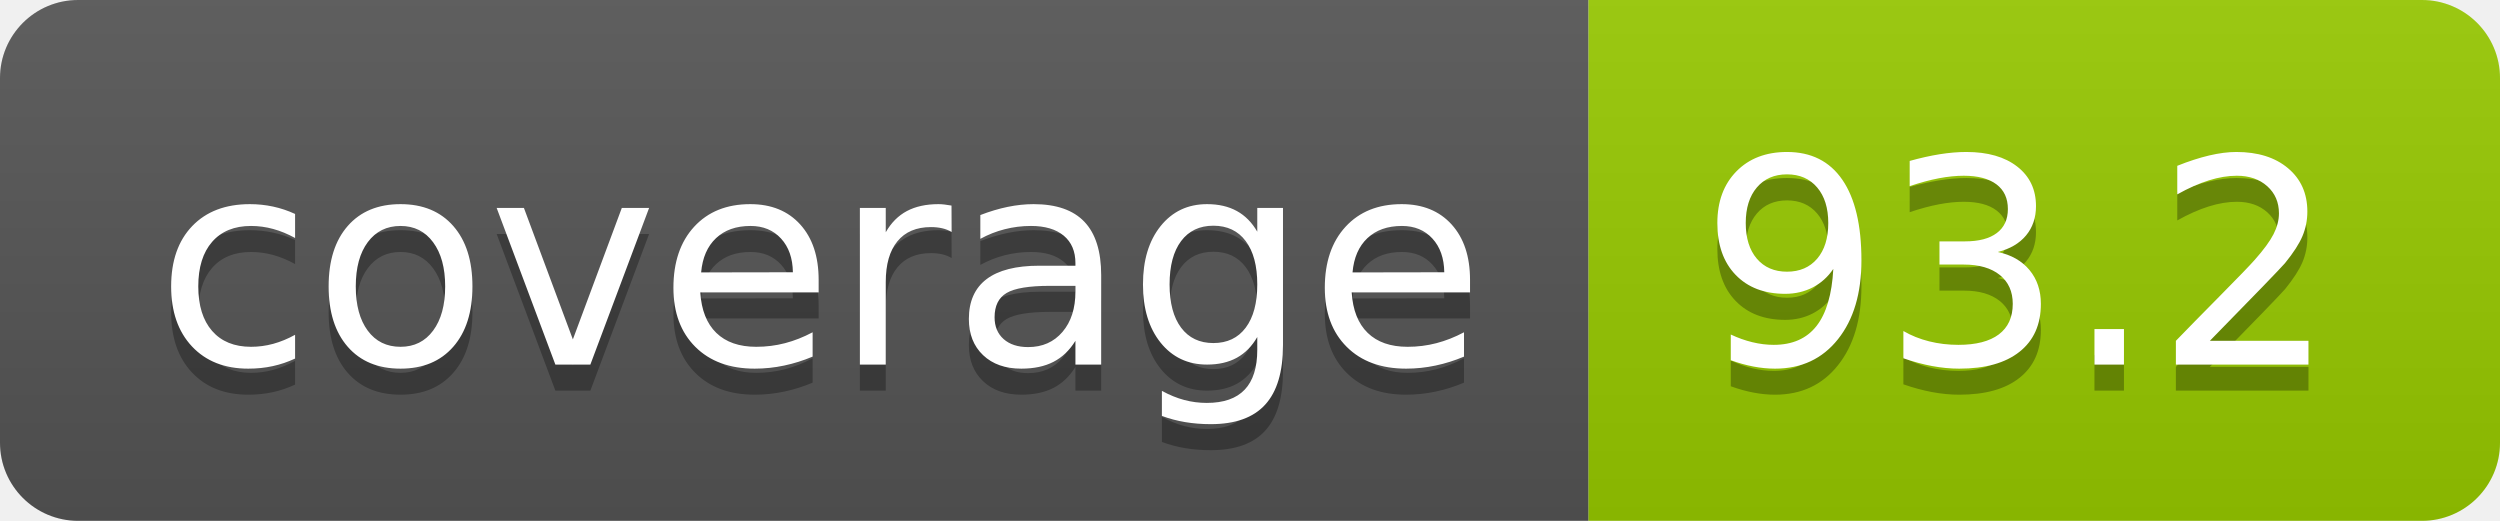
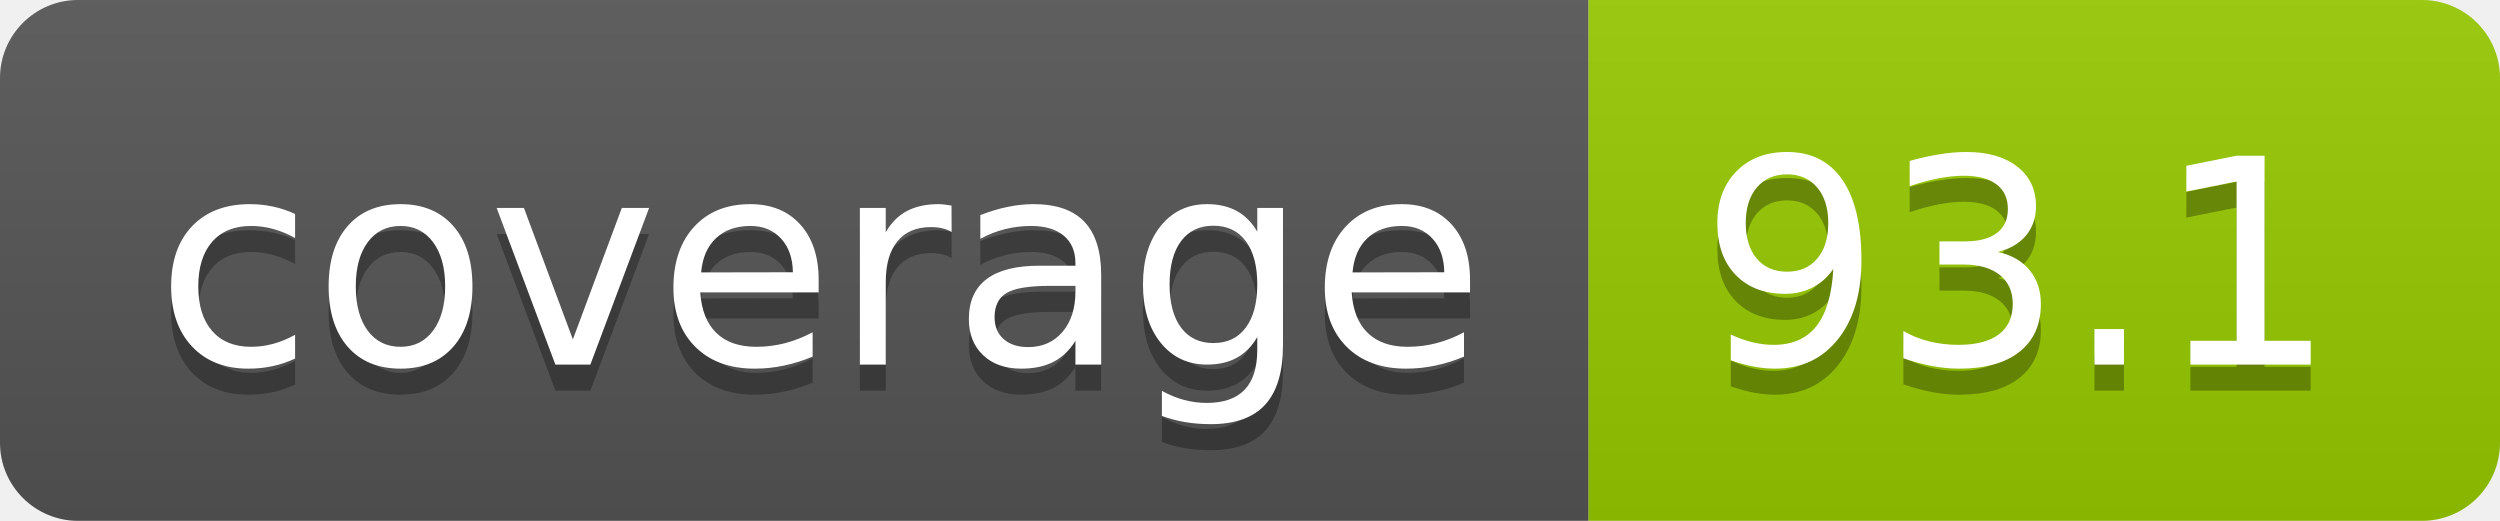
- <svg xmlns="http://www.w3.org/2000/svg" width="96" height="20" role="img" aria-label="coverage: 93.2">
+ <svg xmlns="http://www.w3.org/2000/svg" width="96" height="20" role="img" aria-label="coverage: 93.1">
  <linearGradient id="s" x2="0" y2="100%">
    <stop offset="0" stop-color="#bbb" stop-opacity=".1" />
    <stop offset="1" stop-opacity=".1" />
  </linearGradient>
  <clipPath id="r">
    <rect width="96" height="20" rx="3" fill="#fff" />
  </clipPath>
  <g clip-path="url(#r)">
    <rect width="61" height="20" fill="#555" />
    <rect x="61" width="35" height="20" fill="#97ca00" />
    <rect width="96" height="20" fill="url(#s)" />
  </g>
  <g fill="#fff" text-anchor="middle" font-family="Verdana,Geneva,DejaVu Sans,sans-serif" text-rendering="geometricPrecision" font-size="110">
    <text aria-hidden="true" x="315" y="150" fill="#010101" fill-opacity=".3" transform="scale(.1)" textLength="510">coverage</text>
    <text x="315" y="140" transform="scale(.1)" fill="#fff" textLength="510">coverage</text>
-     <text aria-hidden="true" x="775" y="150" fill="#010101" fill-opacity=".3" transform="scale(.1)" textLength="250">93.2</text>
-     <text x="775" y="140" transform="scale(.1)" fill="#fff" textLength="250">93.2</text>
+     <text aria-hidden="true" x="775" y="150" fill="#010101" fill-opacity=".3" transform="scale(.1)" textLength="250">93.1</text>
+     <text x="775" y="140" transform="scale(.1)" fill="#fff" textLength="250">93.1</text>
  </g>
</svg>
